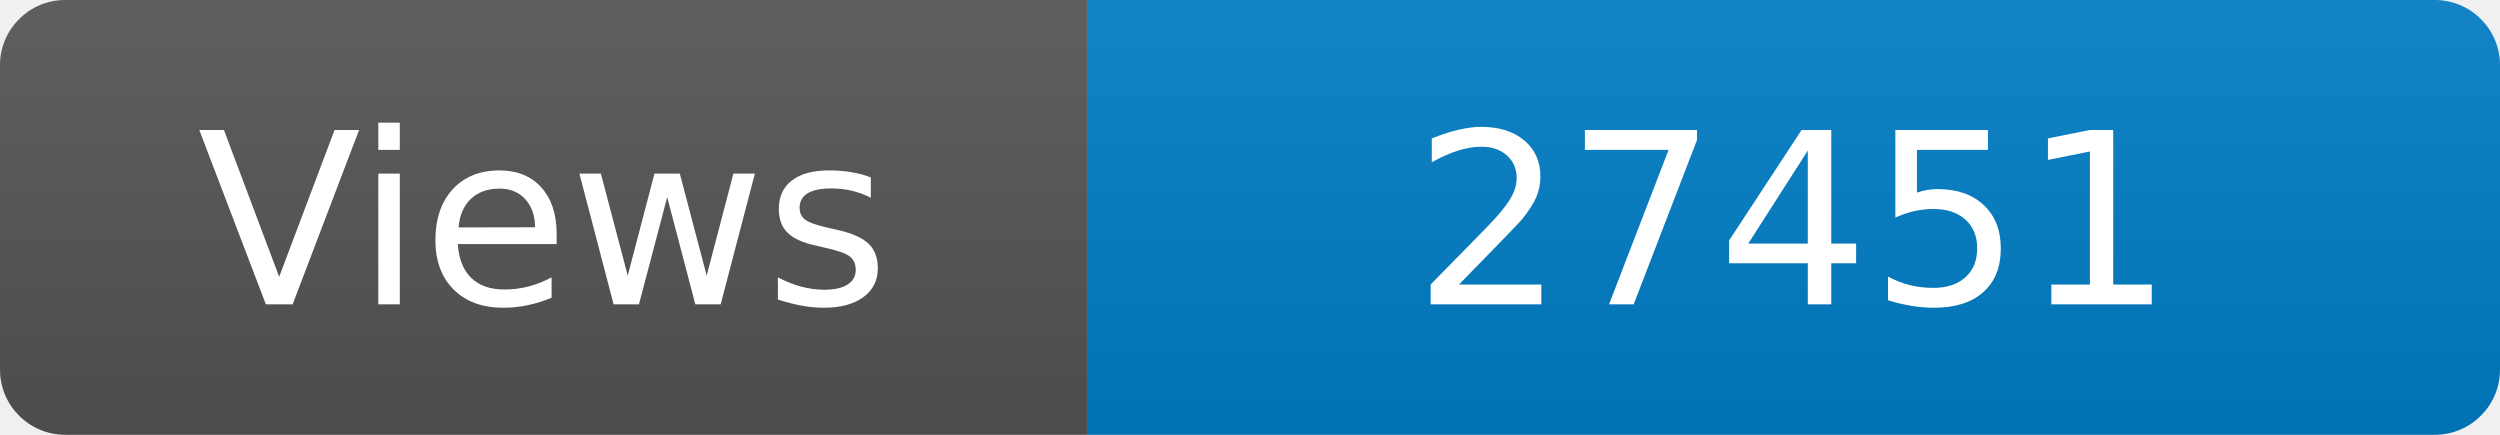
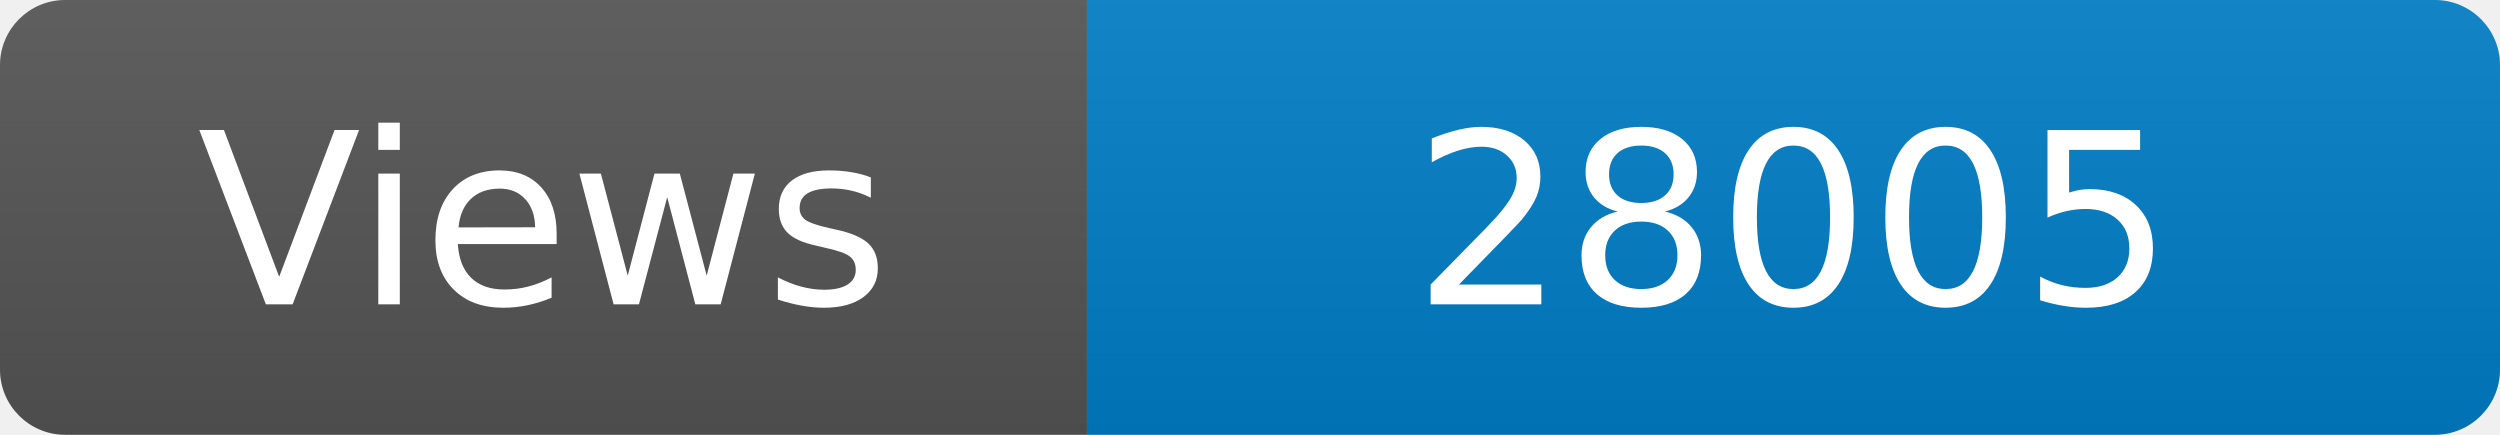
<svg xmlns="http://www.w3.org/2000/svg" width="115" height="20" role="img" aria-label="Maintained?: yes">
  <linearGradient id="s" x2="0" y2="100%">
    <stop offset="0" stop-color="#bbb" stop-opacity=".1" />
    <stop offset="1" stop-opacity=".1" />
  </linearGradient>
  <clipPath id="r">
    <rect width="115" height="20" rx="3" fill="#fff" />
  </clipPath>
  <g clip-path="url(#r)">
    <rect width="50" height="20" fill="#555" />
    <rect x="50" width="160" height="20" fill="#007ec6" />
    <rect width="115" height="20" fill="url(#s)" />
  </g>
  <g fill="#fff" text-anchor="middle" font-family="Verdana,Geneva,DejaVu Sans,sans-serif" font-size="110">
    <text x="250" y="140" transform="scale(.1)" fill="#fff">Views</text>
-     <text x="825" y="140" transform="scale(.1)" fill="#fff">27451</text>
+     <text x="825" y="140" transform="scale(.1)" fill="#fff">28005</text>
  </g>
</svg>
